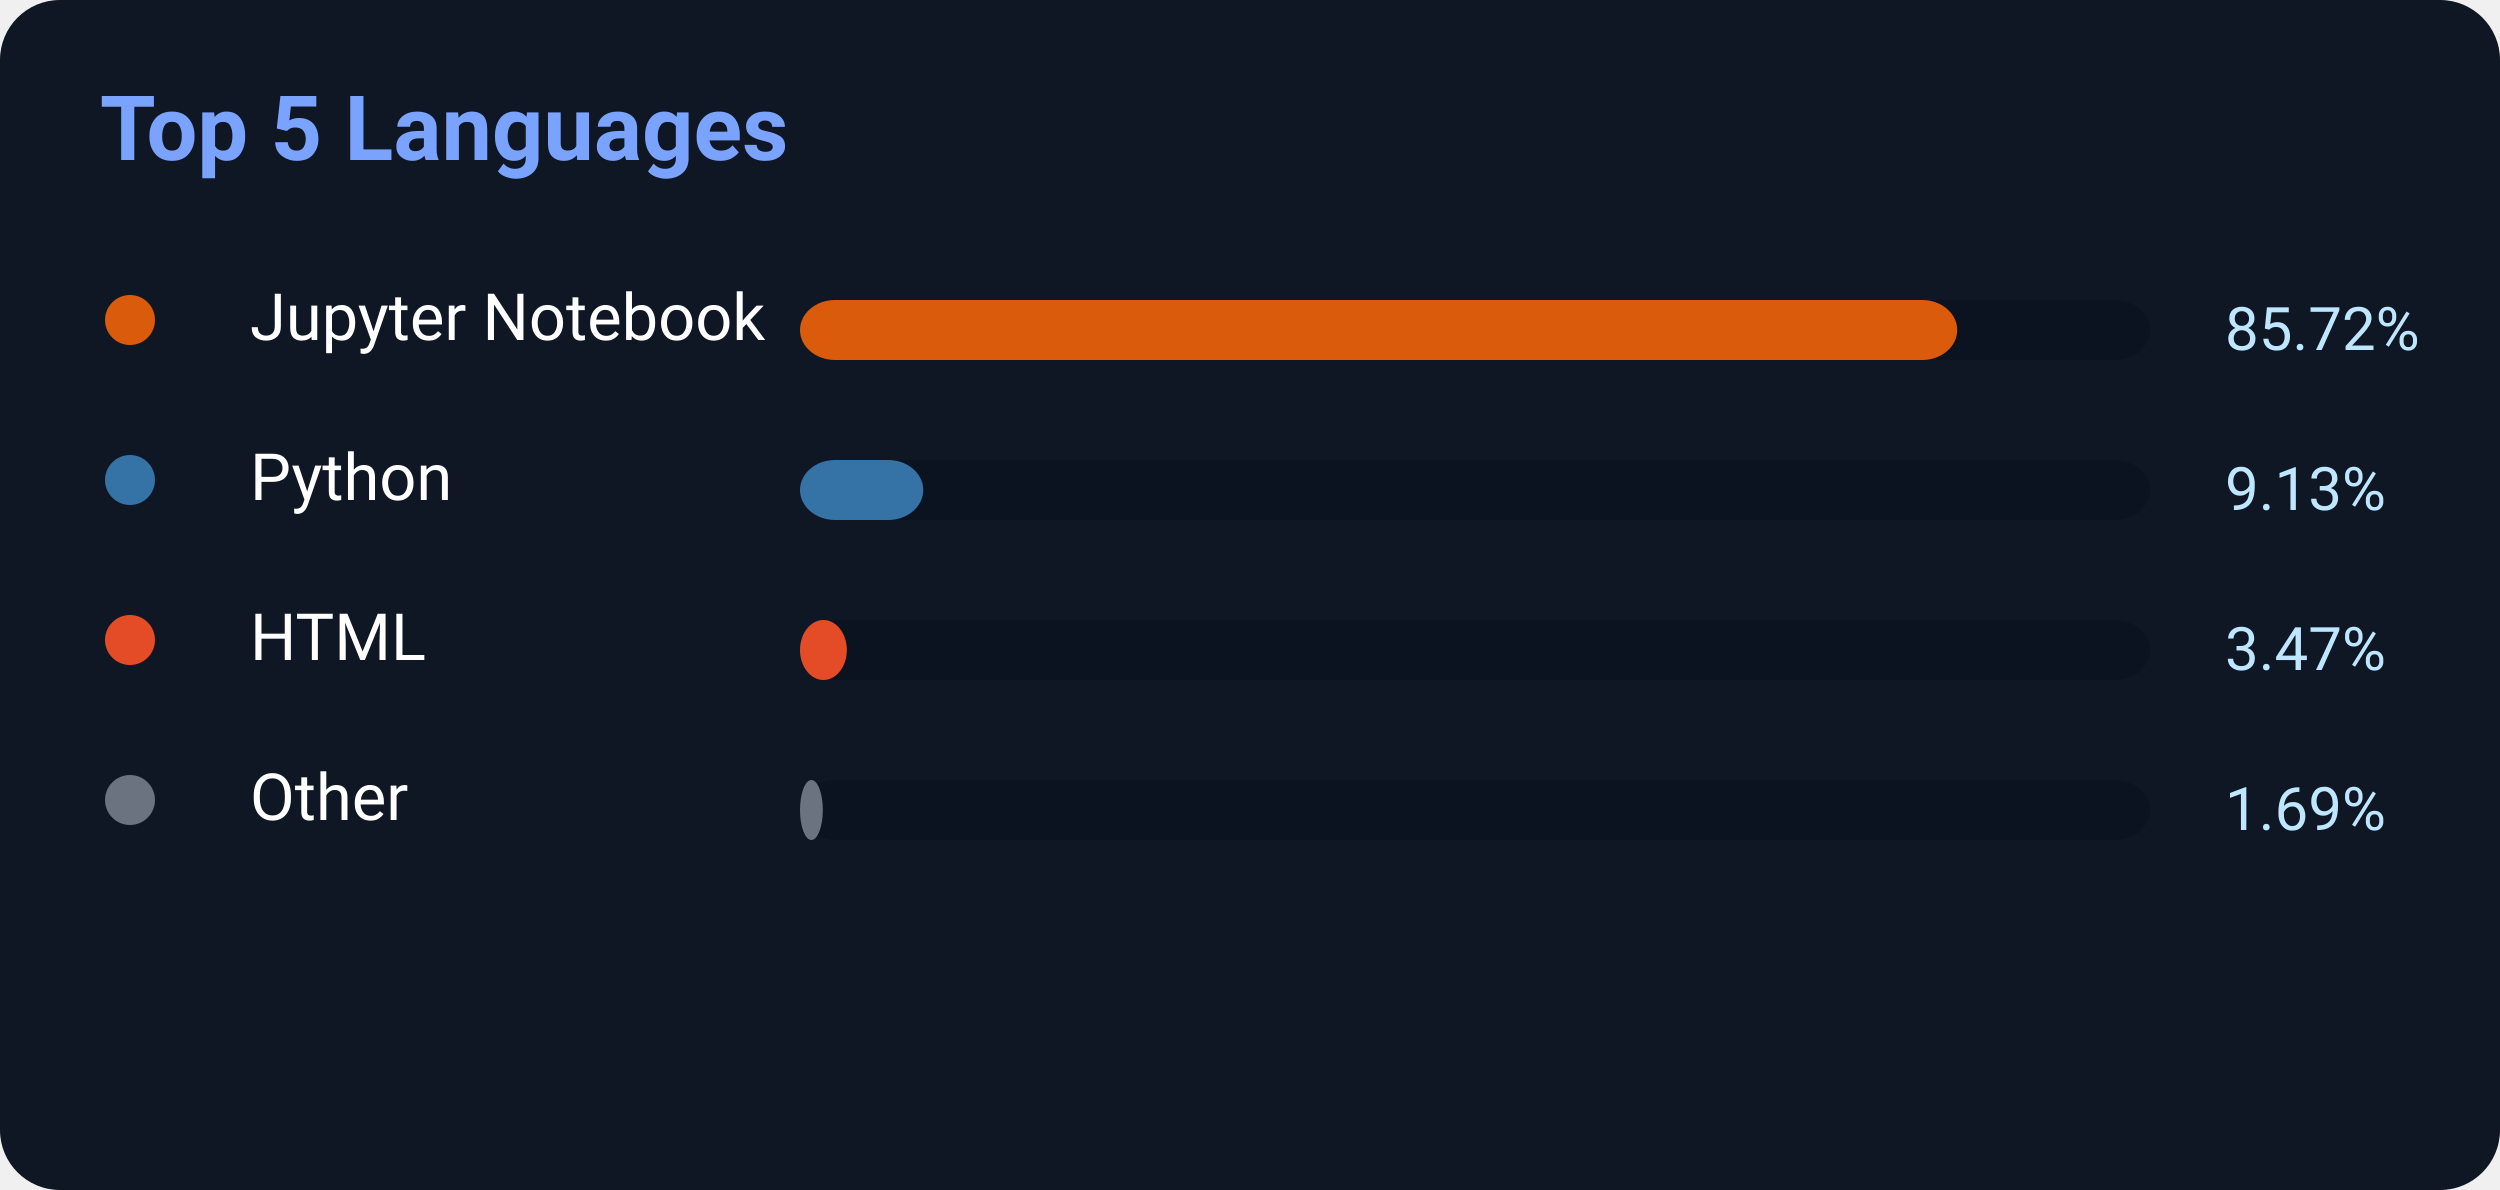
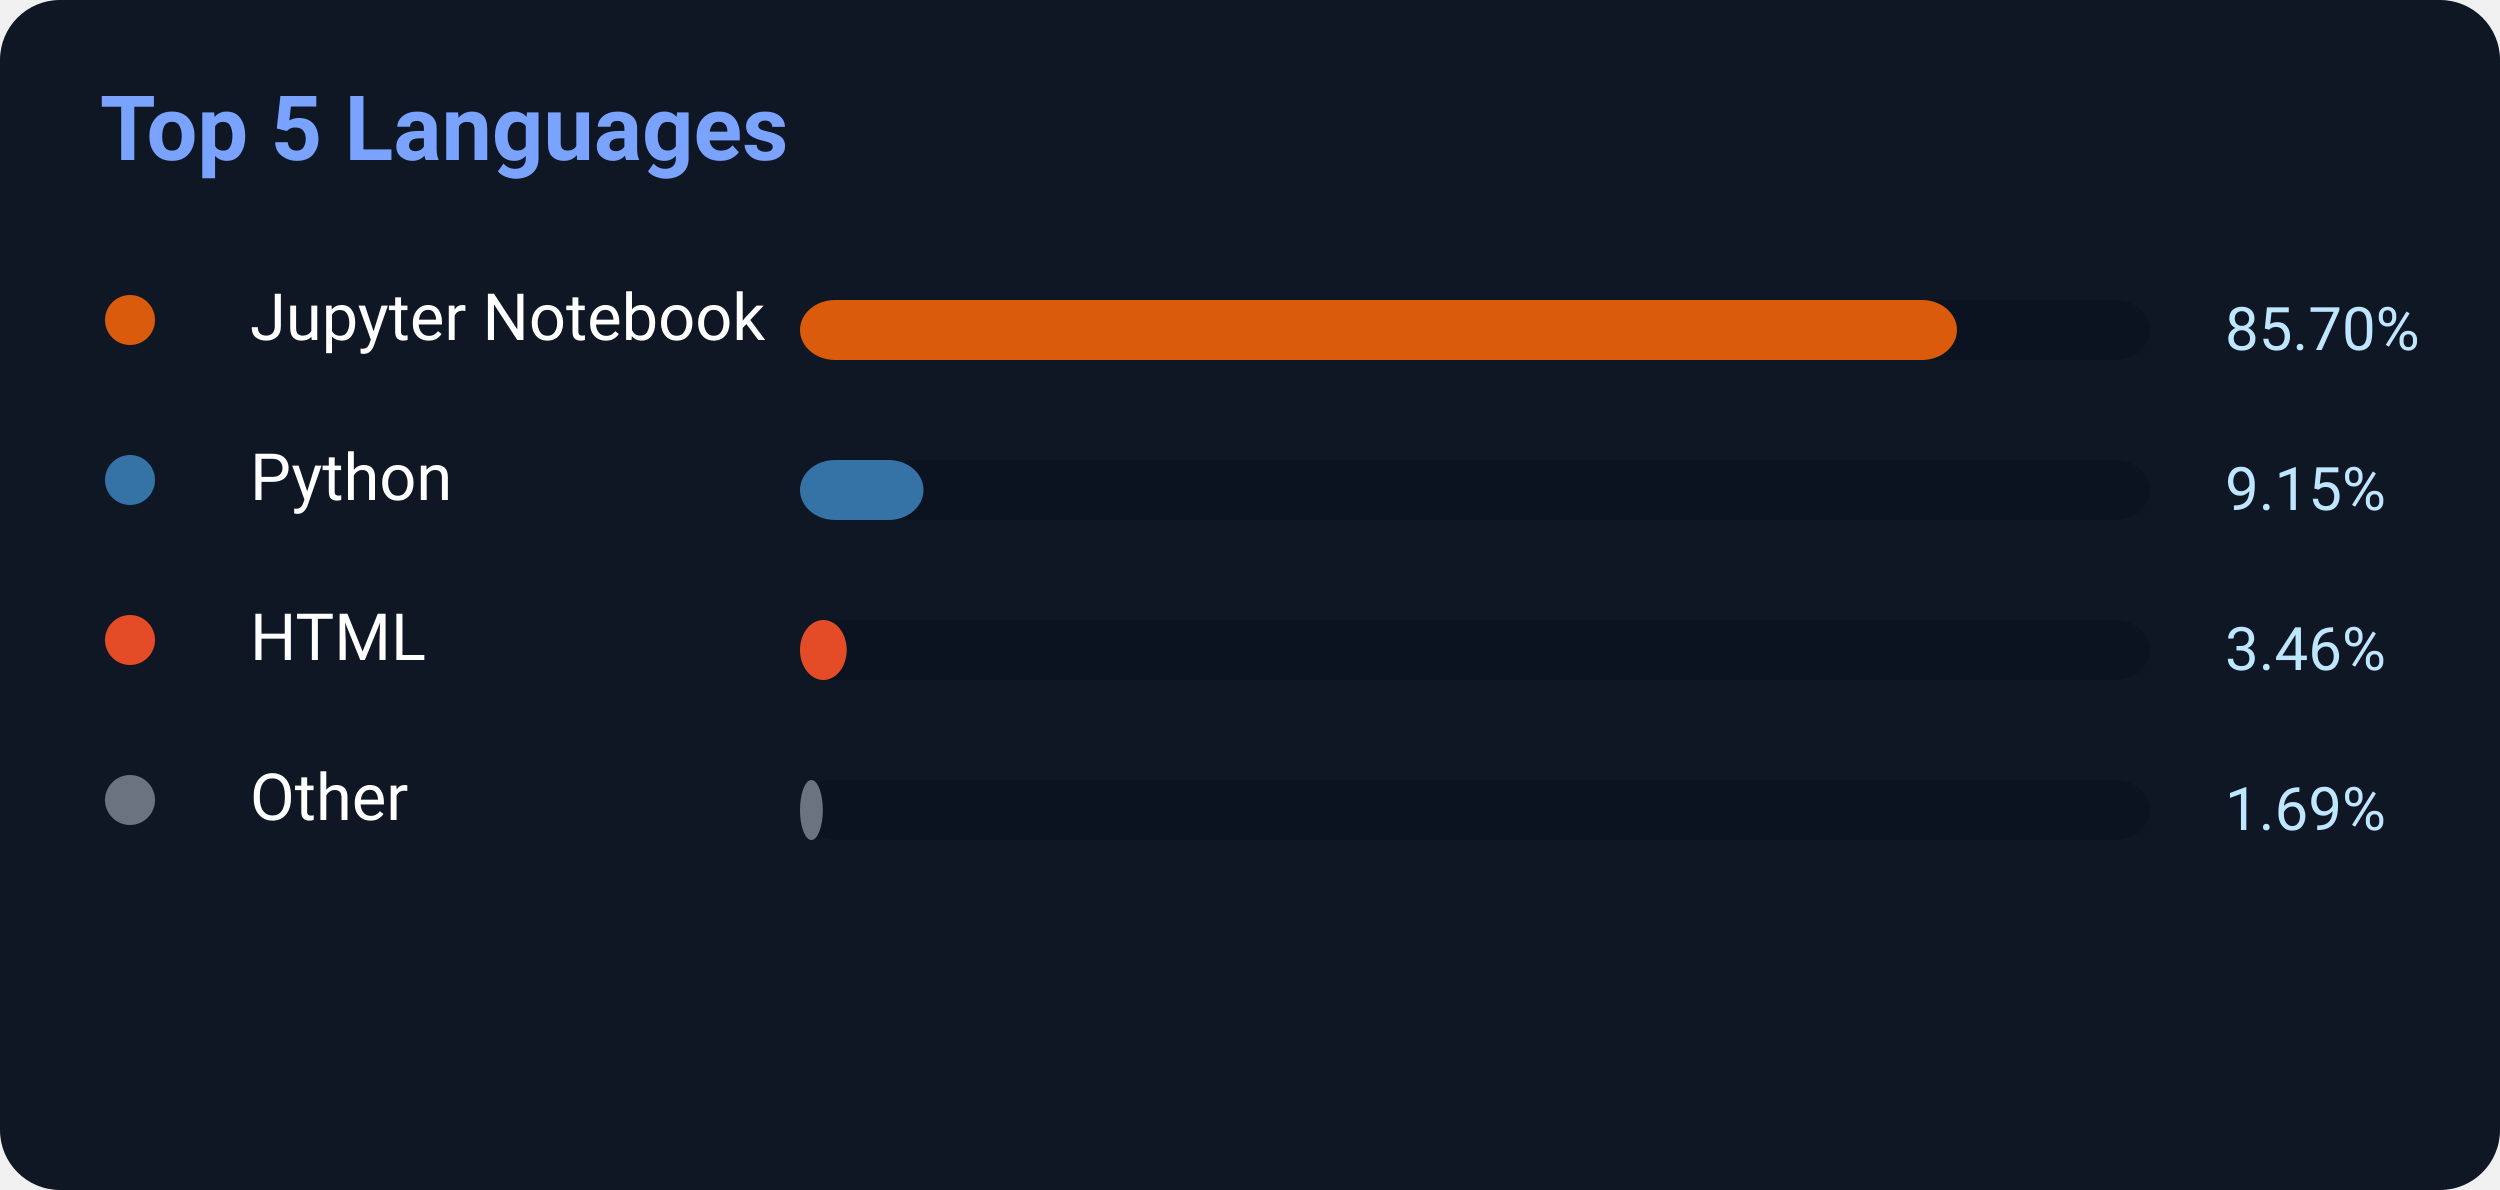
<svg xmlns="http://www.w3.org/2000/svg" width="500" height="238">
  <rect width="500" height="238" rx="12" fill="#0f1724" />
  <text x="20" y="32" fill="#7aa2ff" font-size="18" font-weight="700" font-family="Segoe UI,Roboto,Helvetica,Arial">
    Top 5 Languages
</text>
  <circle cx="26" cy="64" r="5" fill="#DA5B0B" />
  <text x="50" y="68" fill="white" font-size="13" font-family="Segoe UI,Roboto,Helvetica,Arial">Jupyter Notebook</text>
  <rect x="160" y="60" width="270" height="12" rx="7" fill="#0b1220" />
-   <rect x="160" y="60" width="231.444" height="12" rx="7" fill="#DA5B0B" />
-   <text x="445" y="70" fill="#bfe6ff" font-size="12" font-family="Segoe UI,Roboto,Helvetica,Arial">85.72%</text>
+   <rect x="160" y="60" width="231.39" height="12" rx="7" fill="#DA5B0B" />
+   <text x="445" y="70" fill="#bfe6ff" font-size="12" font-family="Segoe UI,Roboto,Helvetica,Arial">85.70%</text>
  <circle cx="26" cy="96" r="5" fill="#3572A5" />
  <text x="50" y="100" fill="white" font-size="13" font-family="Segoe UI,Roboto,Helvetica,Arial">Python</text>
  <rect x="160" y="92" width="270" height="12" rx="7" fill="#0b1220" />
-   <rect x="160" y="92" width="24.651" height="12" rx="7" fill="#3572A5" />
-   <text x="445" y="102" fill="#bfe6ff" font-size="12" font-family="Segoe UI,Roboto,Helvetica,Arial">9.13%</text>
+   <rect x="160" y="92" width="24.705" height="12" rx="7" fill="#3572A5" />
+   <text x="445" y="102" fill="#bfe6ff" font-size="12" font-family="Segoe UI,Roboto,Helvetica,Arial">9.15%</text>
  <circle cx="26" cy="128" r="5" fill="#E34C26" />
  <text x="50" y="132" fill="white" font-size="13" font-family="Segoe UI,Roboto,Helvetica,Arial">HTML</text>
  <rect x="160" y="124" width="270" height="12" rx="7" fill="#0b1220" />
-   <rect x="160" y="124" width="9.369" height="12" rx="7" fill="#E34C26" />
-   <text x="445" y="134" fill="#bfe6ff" font-size="12" font-family="Segoe UI,Roboto,Helvetica,Arial">3.47%</text>
+   <rect x="160" y="124" width="9.342" height="12" rx="7" fill="#E34C26" />
+   <text x="445" y="134" fill="#bfe6ff" font-size="12" font-family="Segoe UI,Roboto,Helvetica,Arial">3.46%</text>
  <circle cx="26" cy="160" r="5" fill="#6b7280" />
  <text x="50" y="164" fill="white" font-size="13" font-family="Segoe UI,Roboto,Helvetica,Arial">Other</text>
  <rect x="160" y="156" width="270" height="12" rx="7" fill="#0b1220" />
  <rect x="160" y="156" width="4.563" height="12" rx="7" fill="#6b7280" />
  <text x="445" y="166" fill="#bfe6ff" font-size="12" font-family="Segoe UI,Roboto,Helvetica,Arial">1.69%</text>
</svg>
